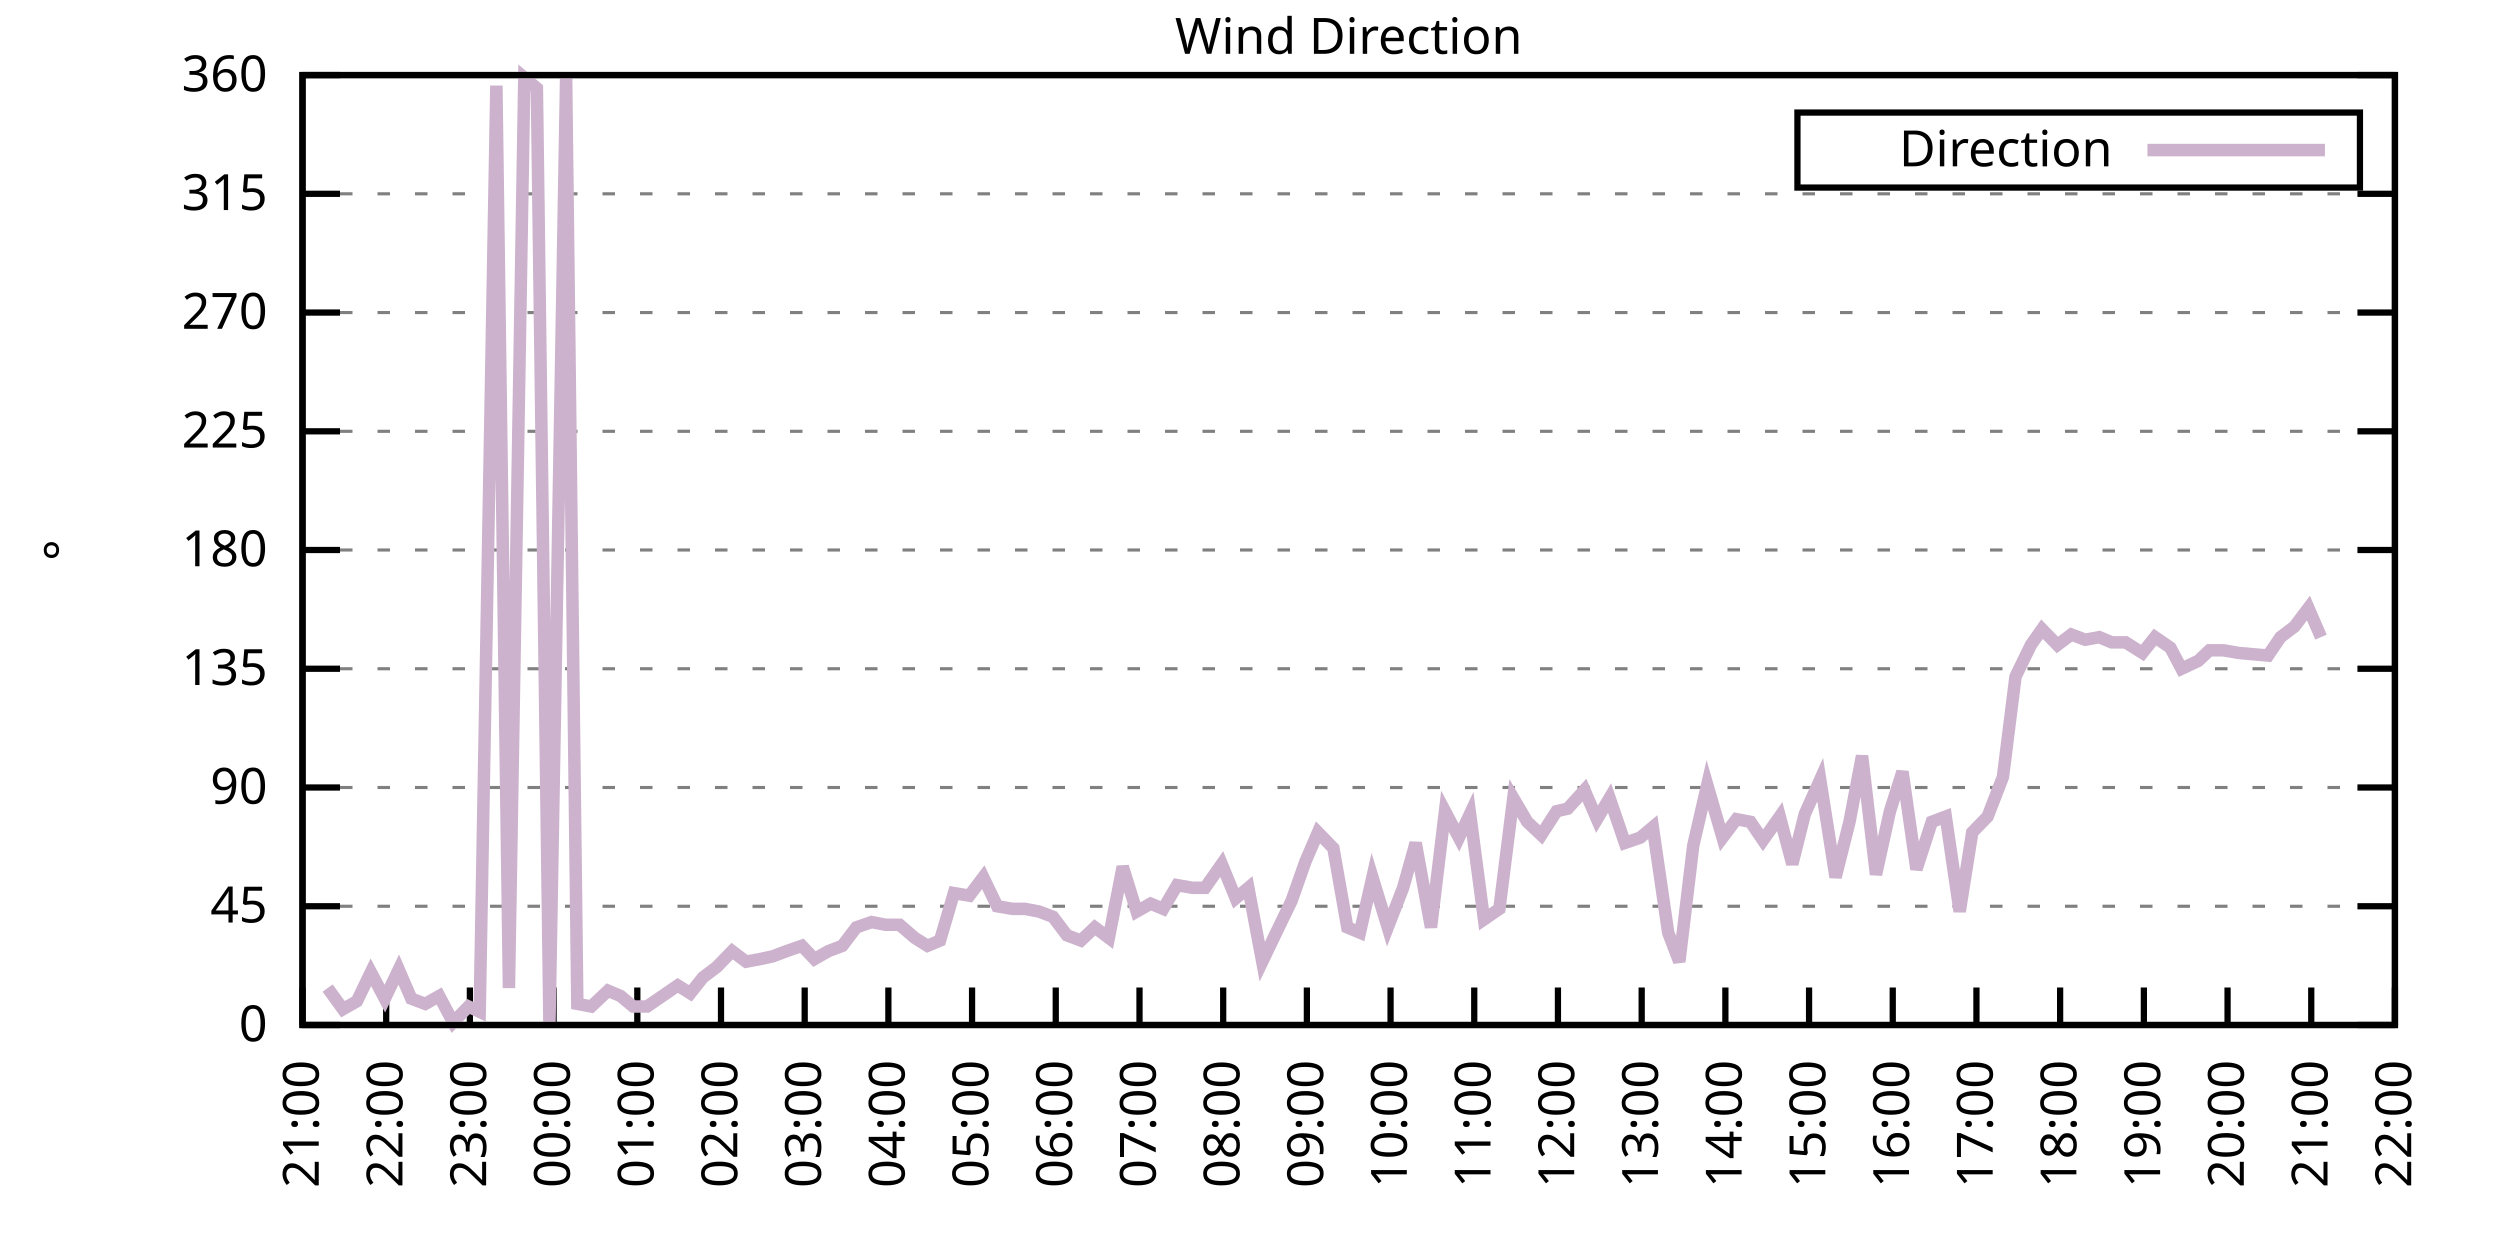
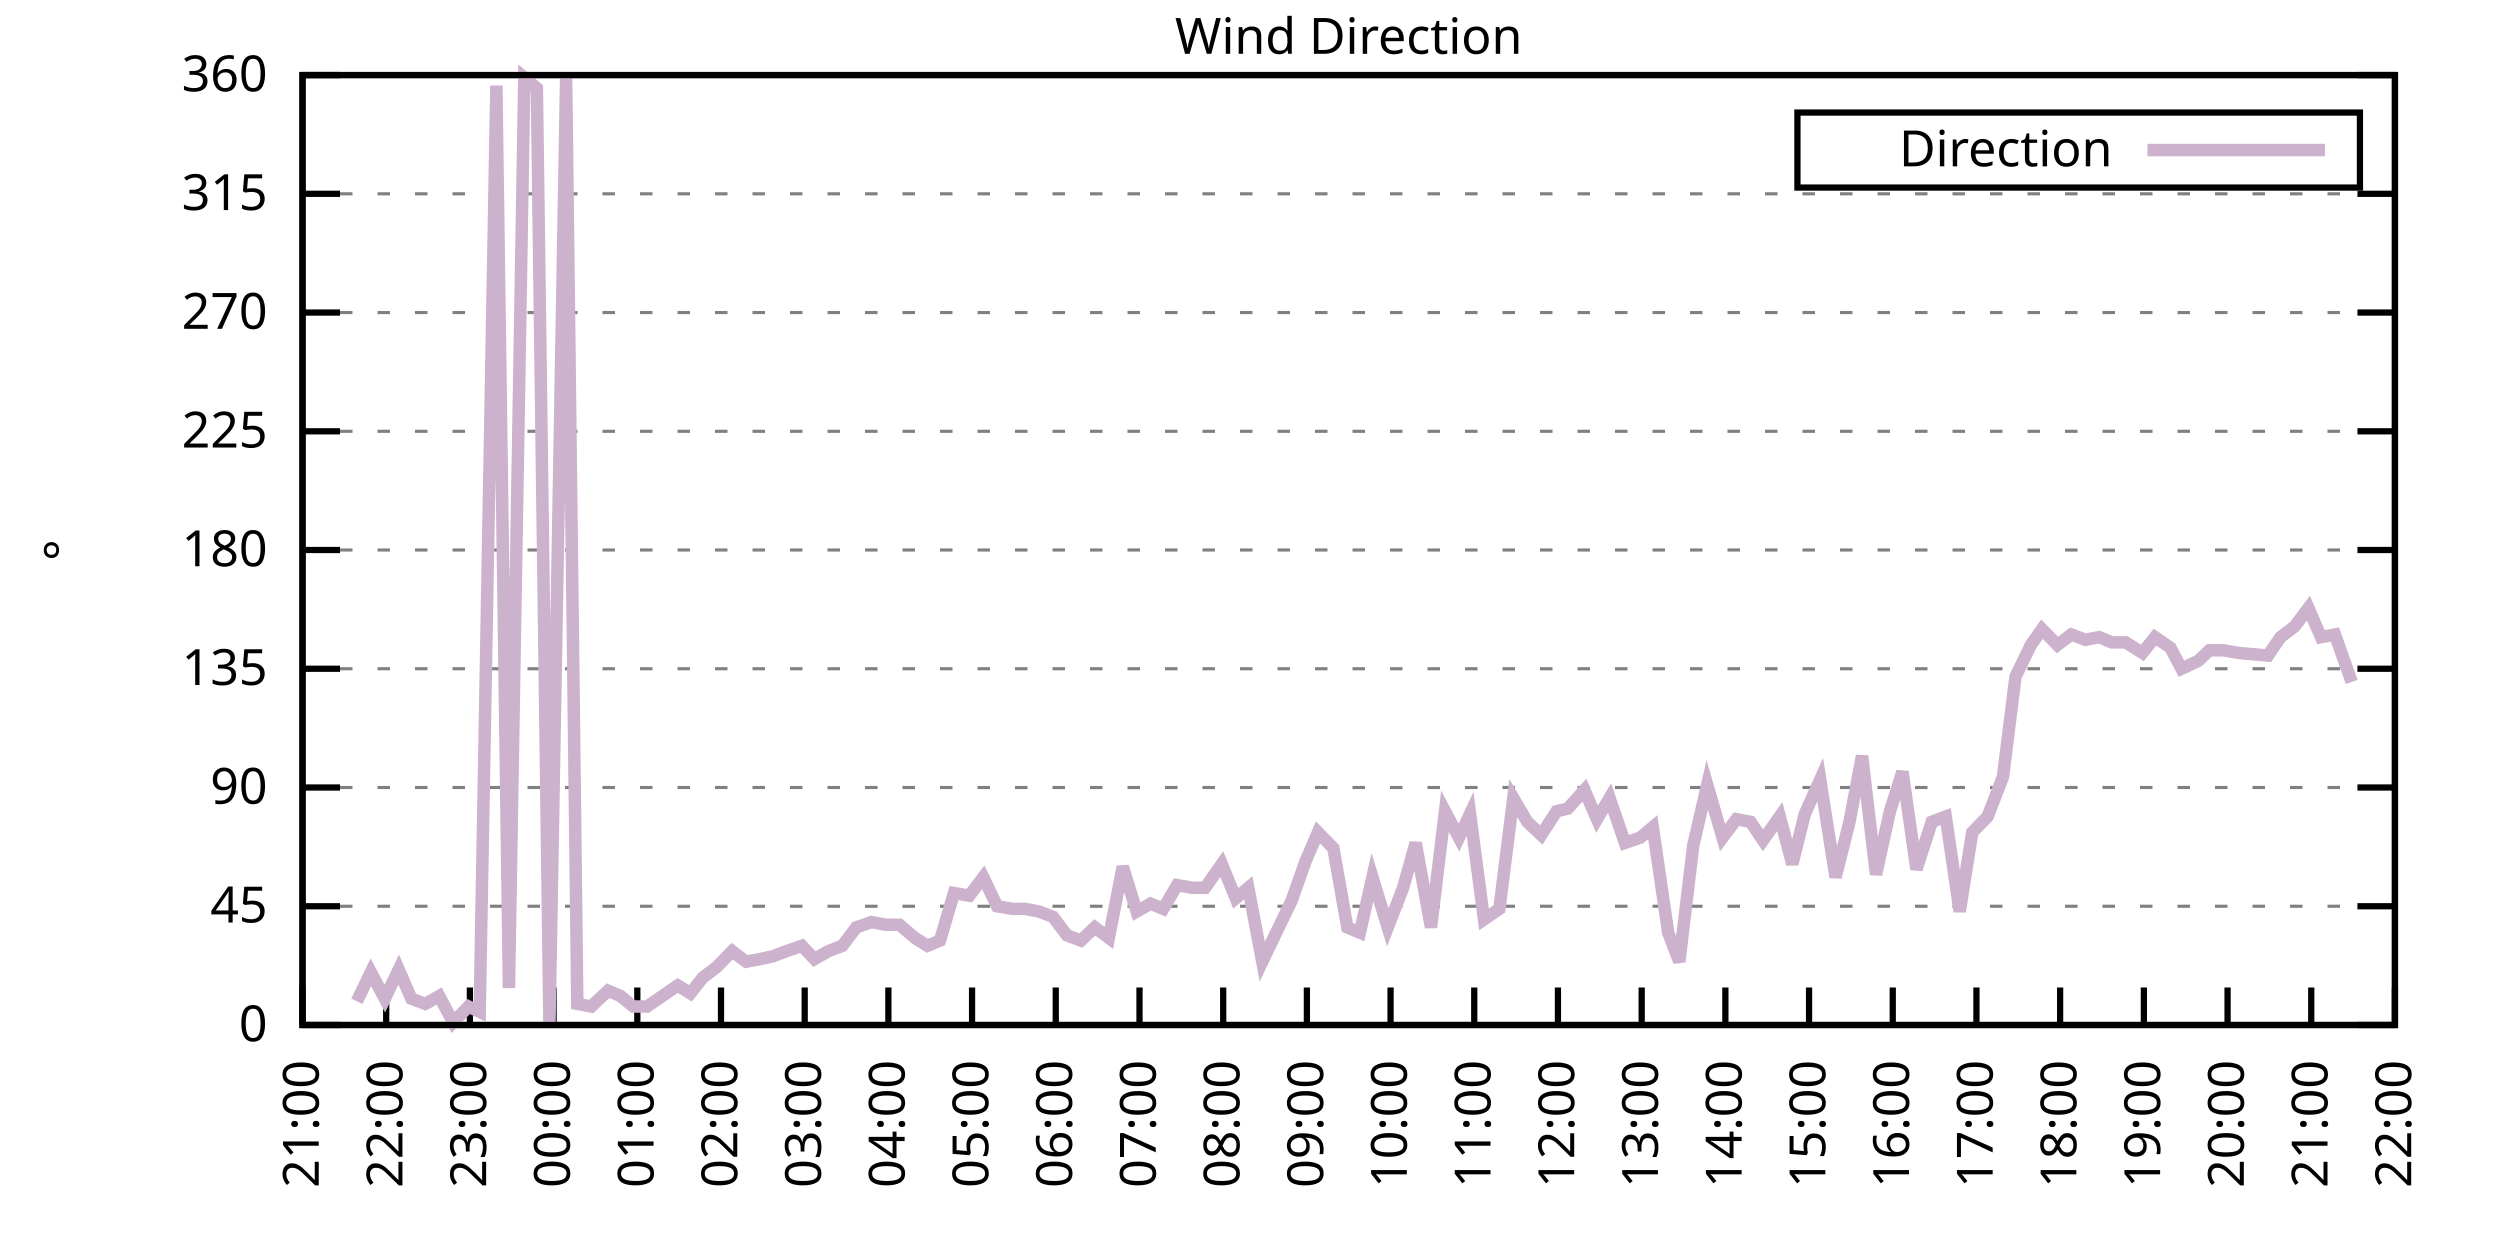
<svg xmlns="http://www.w3.org/2000/svg" xmlns:xlink="http://www.w3.org/1999/xlink" width="400" height="200" viewBox="0 0 400 200">
  <g id="gnuplot_canvas">
    <rect x="0" y="0" width="400" height="200" fill="none" />
    <defs>
      <circle id="gpDot" r="0.5" stroke-width="0.5" stroke="currentColor" />
      <path id="gpPt0" stroke-width="0.333" stroke="currentColor" d="M-1,0 h2 M0,-1 v2" />
      <path id="gpPt1" stroke-width="0.333" stroke="currentColor" d="M-1,-1 L1,1 M1,-1 L-1,1" />
      <path id="gpPt2" stroke-width="0.333" stroke="currentColor" d="M-1,0 L1,0 M0,-1 L0,1 M-1,-1 L1,1 M-1,1 L1,-1" />
      <rect id="gpPt3" stroke-width="0.333" stroke="currentColor" x="-1" y="-1" width="2" height="2" />
      <rect id="gpPt4" stroke-width="0.333" stroke="currentColor" fill="currentColor" x="-1" y="-1" width="2" height="2" />
      <circle id="gpPt5" stroke-width="0.333" stroke="currentColor" cx="0" cy="0" r="1" />
      <use xlink:href="#gpPt5" id="gpPt6" fill="currentColor" stroke="none" />
      <path id="gpPt7" stroke-width="0.333" stroke="currentColor" d="M0,-1.33 L-1.33,0.67 L1.33,0.67 z" />
      <use xlink:href="#gpPt7" id="gpPt8" fill="currentColor" stroke="none" />
      <use xlink:href="#gpPt7" id="gpPt9" stroke="currentColor" transform="rotate(180)" />
      <use xlink:href="#gpPt9" id="gpPt10" fill="currentColor" stroke="none" />
      <use xlink:href="#gpPt3" id="gpPt11" stroke="currentColor" transform="rotate(45)" />
      <use xlink:href="#gpPt11" id="gpPt12" fill="currentColor" stroke="none" />
      <path id="gpPt13" stroke-width="0.333" stroke="currentColor" d="M0,1.330 L1.265,0.411 L0.782,-1.067 L-0.782,-1.076 L-1.265,0.411 z" />
      <use xlink:href="#gpPt13" id="gpPt14" fill="currentColor" stroke="none" />
      <filter id="textbox" filterUnits="objectBoundingBox" x="0" y="0" height="1" width="1">
        <feFlood flood-color="white" flood-opacity="1" result="bgnd" />
        <feComposite in="SourceGraphic" in2="bgnd" operator="atop" />
      </filter>
      <filter id="greybox" filterUnits="objectBoundingBox" x="0" y="0" height="1" width="1">
        <feFlood flood-color="lightgrey" flood-opacity="1" result="grey" />
        <feComposite in="SourceGraphic" in2="grey" operator="atop" />
      </filter>
    </defs>
    <g fill="none" color="white" stroke="currentColor" stroke-width="1.00" stroke-linecap="butt" stroke-linejoin="miter">
</g>
    <g fill="none" color="black" stroke="currentColor" stroke-width="1.00" stroke-linecap="butt" stroke-linejoin="miter">
      <g stroke="none" shape-rendering="crispEdges">
        <polygon fill="rgb(255, 255, 255)" points="48.40,164.00 383.18,164.00 383.18,12.02 48.40,12.02 " />
      </g>
    </g>
    <g fill="none" color="black" stroke="currentColor" stroke-width="1.00" stroke-linecap="butt" stroke-linejoin="miter">
</g>
    <g fill="none" color="black" stroke="black" stroke-width="0.50" stroke-linecap="butt" stroke-linejoin="miter">
</g>
    <g fill="none" color="gray" stroke="currentColor" stroke-width="0.50" stroke-linecap="butt" stroke-linejoin="miter">
      <path stroke="gray" stroke-dasharray="2,4" class="gridline" d="M48.40,164.00 L383.19,164.00  " />
    </g>
    <g fill="none" color="gray" stroke="gray" stroke-width="1.00" stroke-linecap="butt" stroke-linejoin="miter">
</g>
    <g fill="none" color="black" stroke="currentColor" stroke-width="1.00" stroke-linecap="butt" stroke-linejoin="miter">
      <path stroke="black" d="M48.40,164.00 L54.40,164.00 M383.19,164.00 L377.19,164.00  " />
      <g transform="translate(42.80,166.60)" stroke="none" fill="black" font-family="Sans" font-size="8.00" text-anchor="end">
        <text>
          <tspan font-family="Sans"> 0</tspan>
        </text>
      </g>
    </g>
    <g fill="none" color="black" stroke="currentColor" stroke-width="1.00" stroke-linecap="butt" stroke-linejoin="miter">
</g>
    <g fill="none" color="black" stroke="black" stroke-width="0.50" stroke-linecap="butt" stroke-linejoin="miter">
</g>
    <g fill="none" color="gray" stroke="currentColor" stroke-width="0.50" stroke-linecap="butt" stroke-linejoin="miter">
      <path stroke="gray" stroke-dasharray="2,4" class="gridline" d="M48.40,145.00 L383.19,145.00  " />
    </g>
    <g fill="none" color="gray" stroke="gray" stroke-width="1.00" stroke-linecap="butt" stroke-linejoin="miter">
</g>
    <g fill="none" color="black" stroke="currentColor" stroke-width="1.00" stroke-linecap="butt" stroke-linejoin="miter">
      <path stroke="black" d="M48.40,145.00 L54.40,145.00 M383.19,145.00 L377.19,145.00  " />
      <g transform="translate(42.80,147.60)" stroke="none" fill="black" font-family="Sans" font-size="8.00" text-anchor="end">
        <text>
          <tspan font-family="Sans"> 45</tspan>
        </text>
      </g>
    </g>
    <g fill="none" color="black" stroke="currentColor" stroke-width="1.00" stroke-linecap="butt" stroke-linejoin="miter">
</g>
    <g fill="none" color="black" stroke="black" stroke-width="0.50" stroke-linecap="butt" stroke-linejoin="miter">
</g>
    <g fill="none" color="gray" stroke="currentColor" stroke-width="0.50" stroke-linecap="butt" stroke-linejoin="miter">
      <path stroke="gray" stroke-dasharray="2,4" class="gridline" d="M48.40,126.00 L383.19,126.00  " />
    </g>
    <g fill="none" color="gray" stroke="gray" stroke-width="1.00" stroke-linecap="butt" stroke-linejoin="miter">
</g>
    <g fill="none" color="black" stroke="currentColor" stroke-width="1.00" stroke-linecap="butt" stroke-linejoin="miter">
      <path stroke="black" d="M48.40,126.00 L54.40,126.00 M383.19,126.00 L377.19,126.00  " />
      <g transform="translate(42.80,128.60)" stroke="none" fill="black" font-family="Sans" font-size="8.00" text-anchor="end">
        <text>
          <tspan font-family="Sans"> 90</tspan>
        </text>
      </g>
    </g>
    <g fill="none" color="black" stroke="currentColor" stroke-width="1.00" stroke-linecap="butt" stroke-linejoin="miter">
</g>
    <g fill="none" color="black" stroke="black" stroke-width="0.50" stroke-linecap="butt" stroke-linejoin="miter">
</g>
    <g fill="none" color="gray" stroke="currentColor" stroke-width="0.50" stroke-linecap="butt" stroke-linejoin="miter">
      <path stroke="gray" stroke-dasharray="2,4" class="gridline" d="M48.40,107.00 L383.19,107.00  " />
    </g>
    <g fill="none" color="gray" stroke="gray" stroke-width="1.00" stroke-linecap="butt" stroke-linejoin="miter">
</g>
    <g fill="none" color="black" stroke="currentColor" stroke-width="1.00" stroke-linecap="butt" stroke-linejoin="miter">
      <path stroke="black" d="M48.40,107.00 L54.40,107.00 M383.19,107.00 L377.19,107.00  " />
      <g transform="translate(42.80,109.60)" stroke="none" fill="black" font-family="Sans" font-size="8.00" text-anchor="end">
        <text>
          <tspan font-family="Sans"> 135</tspan>
        </text>
      </g>
    </g>
    <g fill="none" color="black" stroke="currentColor" stroke-width="1.00" stroke-linecap="butt" stroke-linejoin="miter">
</g>
    <g fill="none" color="black" stroke="black" stroke-width="0.50" stroke-linecap="butt" stroke-linejoin="miter">
</g>
    <g fill="none" color="gray" stroke="currentColor" stroke-width="0.50" stroke-linecap="butt" stroke-linejoin="miter">
      <path stroke="gray" stroke-dasharray="2,4" class="gridline" d="M48.40,88.00 L383.19,88.00  " />
    </g>
    <g fill="none" color="gray" stroke="gray" stroke-width="1.00" stroke-linecap="butt" stroke-linejoin="miter">
</g>
    <g fill="none" color="black" stroke="currentColor" stroke-width="1.00" stroke-linecap="butt" stroke-linejoin="miter">
      <path stroke="black" d="M48.40,88.00 L54.40,88.00 M383.19,88.00 L377.19,88.00  " />
      <g transform="translate(42.80,90.60)" stroke="none" fill="black" font-family="Sans" font-size="8.00" text-anchor="end">
        <text>
          <tspan font-family="Sans"> 180</tspan>
        </text>
      </g>
    </g>
    <g fill="none" color="black" stroke="currentColor" stroke-width="1.00" stroke-linecap="butt" stroke-linejoin="miter">
</g>
    <g fill="none" color="black" stroke="black" stroke-width="0.50" stroke-linecap="butt" stroke-linejoin="miter">
</g>
    <g fill="none" color="gray" stroke="currentColor" stroke-width="0.50" stroke-linecap="butt" stroke-linejoin="miter">
      <path stroke="gray" stroke-dasharray="2,4" class="gridline" d="M48.40,69.01 L383.19,69.01  " />
    </g>
    <g fill="none" color="gray" stroke="gray" stroke-width="1.00" stroke-linecap="butt" stroke-linejoin="miter">
</g>
    <g fill="none" color="black" stroke="currentColor" stroke-width="1.00" stroke-linecap="butt" stroke-linejoin="miter">
      <path stroke="black" d="M48.40,69.01 L54.40,69.01 M383.19,69.01 L377.19,69.01  " />
      <g transform="translate(42.80,71.61)" stroke="none" fill="black" font-family="Sans" font-size="8.00" text-anchor="end">
        <text>
          <tspan font-family="Sans"> 225</tspan>
        </text>
      </g>
    </g>
    <g fill="none" color="black" stroke="currentColor" stroke-width="1.00" stroke-linecap="butt" stroke-linejoin="miter">
</g>
    <g fill="none" color="black" stroke="black" stroke-width="0.50" stroke-linecap="butt" stroke-linejoin="miter">
</g>
    <g fill="none" color="gray" stroke="currentColor" stroke-width="0.50" stroke-linecap="butt" stroke-linejoin="miter">
      <path stroke="gray" stroke-dasharray="2,4" class="gridline" d="M48.40,50.01 L383.19,50.01  " />
    </g>
    <g fill="none" color="gray" stroke="gray" stroke-width="1.00" stroke-linecap="butt" stroke-linejoin="miter">
</g>
    <g fill="none" color="black" stroke="currentColor" stroke-width="1.00" stroke-linecap="butt" stroke-linejoin="miter">
      <path stroke="black" d="M48.40,50.01 L54.40,50.01 M383.19,50.01 L377.19,50.01  " />
      <g transform="translate(42.80,52.61)" stroke="none" fill="black" font-family="Sans" font-size="8.00" text-anchor="end">
        <text>
          <tspan font-family="Sans"> 270</tspan>
        </text>
      </g>
    </g>
    <g fill="none" color="black" stroke="currentColor" stroke-width="1.00" stroke-linecap="butt" stroke-linejoin="miter">
</g>
    <g fill="none" color="black" stroke="black" stroke-width="0.50" stroke-linecap="butt" stroke-linejoin="miter">
</g>
    <g fill="none" color="gray" stroke="currentColor" stroke-width="0.50" stroke-linecap="butt" stroke-linejoin="miter">
      <path stroke="gray" stroke-dasharray="2,4" class="gridline" d="M48.40,31.01 L383.19,31.01  " />
    </g>
    <g fill="none" color="gray" stroke="gray" stroke-width="1.00" stroke-linecap="butt" stroke-linejoin="miter">
</g>
    <g fill="none" color="black" stroke="currentColor" stroke-width="1.00" stroke-linecap="butt" stroke-linejoin="miter">
      <path stroke="black" d="M48.40,31.01 L54.40,31.01 M383.19,31.01 L377.19,31.01  " />
      <g transform="translate(42.80,33.61)" stroke="none" fill="black" font-family="Sans" font-size="8.00" text-anchor="end">
        <text>
          <tspan font-family="Sans"> 315</tspan>
        </text>
      </g>
    </g>
    <g fill="none" color="black" stroke="currentColor" stroke-width="1.00" stroke-linecap="butt" stroke-linejoin="miter">
</g>
    <g fill="none" color="black" stroke="black" stroke-width="0.50" stroke-linecap="butt" stroke-linejoin="miter">
</g>
    <g fill="none" color="gray" stroke="currentColor" stroke-width="0.50" stroke-linecap="butt" stroke-linejoin="miter">
      <path stroke="gray" stroke-dasharray="2,4" class="gridline" d="M48.40,12.01 L383.19,12.01  " />
    </g>
    <g fill="none" color="gray" stroke="gray" stroke-width="1.00" stroke-linecap="butt" stroke-linejoin="miter">
</g>
    <g fill="none" color="black" stroke="currentColor" stroke-width="1.00" stroke-linecap="butt" stroke-linejoin="miter">
      <path stroke="black" d="M48.40,12.01 L54.40,12.01 M383.19,12.01 L377.19,12.01  " />
      <g transform="translate(42.80,14.61)" stroke="none" fill="black" font-family="Sans" font-size="8.00" text-anchor="end">
        <text>
          <tspan font-family="Sans"> 360</tspan>
        </text>
      </g>
    </g>
    <g fill="none" color="black" stroke="currentColor" stroke-width="1.00" stroke-linecap="butt" stroke-linejoin="miter">
      <path stroke="black" d="M48.40,164.00 L48.40,158.00  " />
      <g transform="translate(51.00,169.60) rotate(270.00)" stroke="none" fill="black" font-family="Sans" font-size="8.00" text-anchor="end">
        <text>
          <tspan font-family="Sans">21:00</tspan>
        </text>
      </g>
    </g>
    <g fill="none" color="black" stroke="currentColor" stroke-width="1.00" stroke-linecap="butt" stroke-linejoin="miter">
      <path stroke="black" d="M61.79,164.00 L61.79,158.00  " />
      <g transform="translate(64.39,169.60) rotate(270.00)" stroke="none" fill="black" font-family="Sans" font-size="8.00" text-anchor="end">
        <text>
          <tspan font-family="Sans">22:00</tspan>
        </text>
      </g>
    </g>
    <g fill="none" color="black" stroke="currentColor" stroke-width="1.00" stroke-linecap="butt" stroke-linejoin="miter">
      <path stroke="black" d="M75.18,164.00 L75.18,158.00  " />
      <g transform="translate(77.78,169.60) rotate(270.00)" stroke="none" fill="black" font-family="Sans" font-size="8.00" text-anchor="end">
        <text>
          <tspan font-family="Sans">23:00</tspan>
        </text>
      </g>
    </g>
    <g fill="none" color="black" stroke="currentColor" stroke-width="1.00" stroke-linecap="butt" stroke-linejoin="miter">
      <path stroke="black" d="M88.57,164.00 L88.57,158.00  " />
      <g transform="translate(91.17,169.60) rotate(270.00)" stroke="none" fill="black" font-family="Sans" font-size="8.00" text-anchor="end">
        <text>
          <tspan font-family="Sans">00:00</tspan>
        </text>
      </g>
    </g>
    <g fill="none" color="black" stroke="currentColor" stroke-width="1.00" stroke-linecap="butt" stroke-linejoin="miter">
      <path stroke="black" d="M101.97,164.00 L101.97,158.00  " />
      <g transform="translate(104.57,169.60) rotate(270.00)" stroke="none" fill="black" font-family="Sans" font-size="8.00" text-anchor="end">
        <text>
          <tspan font-family="Sans">01:00</tspan>
        </text>
      </g>
    </g>
    <g fill="none" color="black" stroke="currentColor" stroke-width="1.00" stroke-linecap="butt" stroke-linejoin="miter">
      <path stroke="black" d="M115.36,164.00 L115.36,158.00  " />
      <g transform="translate(117.96,169.60) rotate(270.00)" stroke="none" fill="black" font-family="Sans" font-size="8.00" text-anchor="end">
        <text>
          <tspan font-family="Sans">02:00</tspan>
        </text>
      </g>
    </g>
    <g fill="none" color="black" stroke="currentColor" stroke-width="1.00" stroke-linecap="butt" stroke-linejoin="miter">
      <path stroke="black" d="M128.75,164.00 L128.75,158.00  " />
      <g transform="translate(131.35,169.60) rotate(270.00)" stroke="none" fill="black" font-family="Sans" font-size="8.00" text-anchor="end">
        <text>
          <tspan font-family="Sans">03:00</tspan>
        </text>
      </g>
    </g>
    <g fill="none" color="black" stroke="currentColor" stroke-width="1.00" stroke-linecap="butt" stroke-linejoin="miter">
      <path stroke="black" d="M142.14,164.00 L142.14,158.00  " />
      <g transform="translate(144.74,169.60) rotate(270.00)" stroke="none" fill="black" font-family="Sans" font-size="8.00" text-anchor="end">
        <text>
          <tspan font-family="Sans">04:00</tspan>
        </text>
      </g>
    </g>
    <g fill="none" color="black" stroke="currentColor" stroke-width="1.00" stroke-linecap="butt" stroke-linejoin="miter">
      <path stroke="black" d="M155.53,164.00 L155.53,158.00  " />
      <g transform="translate(158.13,169.60) rotate(270.00)" stroke="none" fill="black" font-family="Sans" font-size="8.00" text-anchor="end">
        <text>
          <tspan font-family="Sans">05:00</tspan>
        </text>
      </g>
    </g>
    <g fill="none" color="black" stroke="currentColor" stroke-width="1.00" stroke-linecap="butt" stroke-linejoin="miter">
      <path stroke="black" d="M168.92,164.00 L168.92,158.00  " />
      <g transform="translate(171.52,169.60) rotate(270.00)" stroke="none" fill="black" font-family="Sans" font-size="8.00" text-anchor="end">
        <text>
          <tspan font-family="Sans">06:00</tspan>
        </text>
      </g>
    </g>
    <g fill="none" color="black" stroke="currentColor" stroke-width="1.00" stroke-linecap="butt" stroke-linejoin="miter">
      <path stroke="black" d="M182.32,164.00 L182.32,158.00  " />
      <g transform="translate(184.92,169.60) rotate(270.00)" stroke="none" fill="black" font-family="Sans" font-size="8.00" text-anchor="end">
        <text>
          <tspan font-family="Sans">07:00</tspan>
        </text>
      </g>
    </g>
    <g fill="none" color="black" stroke="currentColor" stroke-width="1.00" stroke-linecap="butt" stroke-linejoin="miter">
      <path stroke="black" d="M195.71,164.00 L195.71,158.00  " />
      <g transform="translate(198.31,169.60) rotate(270.00)" stroke="none" fill="black" font-family="Sans" font-size="8.00" text-anchor="end">
        <text>
          <tspan font-family="Sans">08:00</tspan>
        </text>
      </g>
    </g>
    <g fill="none" color="black" stroke="currentColor" stroke-width="1.00" stroke-linecap="butt" stroke-linejoin="miter">
      <path stroke="black" d="M209.10,164.00 L209.10,158.00  " />
      <g transform="translate(211.70,169.60) rotate(270.00)" stroke="none" fill="black" font-family="Sans" font-size="8.00" text-anchor="end">
        <text>
          <tspan font-family="Sans">09:00</tspan>
        </text>
      </g>
    </g>
    <g fill="none" color="black" stroke="currentColor" stroke-width="1.00" stroke-linecap="butt" stroke-linejoin="miter">
      <path stroke="black" d="M222.49,164.00 L222.49,158.00  " />
      <g transform="translate(225.09,169.60) rotate(270.00)" stroke="none" fill="black" font-family="Sans" font-size="8.00" text-anchor="end">
        <text>
          <tspan font-family="Sans">10:00</tspan>
        </text>
      </g>
    </g>
    <g fill="none" color="black" stroke="currentColor" stroke-width="1.00" stroke-linecap="butt" stroke-linejoin="miter">
      <path stroke="black" d="M235.88,164.00 L235.88,158.00  " />
      <g transform="translate(238.48,169.60) rotate(270.00)" stroke="none" fill="black" font-family="Sans" font-size="8.00" text-anchor="end">
        <text>
          <tspan font-family="Sans">11:00</tspan>
        </text>
      </g>
    </g>
    <g fill="none" color="black" stroke="currentColor" stroke-width="1.00" stroke-linecap="butt" stroke-linejoin="miter">
      <path stroke="black" d="M249.27,164.00 L249.27,158.00  " />
      <g transform="translate(251.87,169.60) rotate(270.00)" stroke="none" fill="black" font-family="Sans" font-size="8.00" text-anchor="end">
        <text>
          <tspan font-family="Sans">12:00</tspan>
        </text>
      </g>
    </g>
    <g fill="none" color="black" stroke="currentColor" stroke-width="1.00" stroke-linecap="butt" stroke-linejoin="miter">
      <path stroke="black" d="M262.67,164.00 L262.67,158.00  " />
      <g transform="translate(265.27,169.60) rotate(270.00)" stroke="none" fill="black" font-family="Sans" font-size="8.00" text-anchor="end">
        <text>
          <tspan font-family="Sans">13:00</tspan>
        </text>
      </g>
    </g>
    <g fill="none" color="black" stroke="currentColor" stroke-width="1.00" stroke-linecap="butt" stroke-linejoin="miter">
      <path stroke="black" d="M276.06,164.00 L276.06,158.00  " />
      <g transform="translate(278.66,169.60) rotate(270.00)" stroke="none" fill="black" font-family="Sans" font-size="8.00" text-anchor="end">
        <text>
          <tspan font-family="Sans">14:00</tspan>
        </text>
      </g>
    </g>
    <g fill="none" color="black" stroke="currentColor" stroke-width="1.00" stroke-linecap="butt" stroke-linejoin="miter">
      <path stroke="black" d="M289.45,164.00 L289.45,158.00  " />
      <g transform="translate(292.05,169.60) rotate(270.00)" stroke="none" fill="black" font-family="Sans" font-size="8.00" text-anchor="end">
        <text>
          <tspan font-family="Sans">15:00</tspan>
        </text>
      </g>
    </g>
    <g fill="none" color="black" stroke="currentColor" stroke-width="1.00" stroke-linecap="butt" stroke-linejoin="miter">
      <path stroke="black" d="M302.84,164.00 L302.84,158.00  " />
      <g transform="translate(305.44,169.60) rotate(270.00)" stroke="none" fill="black" font-family="Sans" font-size="8.00" text-anchor="end">
        <text>
          <tspan font-family="Sans">16:00</tspan>
        </text>
      </g>
    </g>
    <g fill="none" color="black" stroke="currentColor" stroke-width="1.00" stroke-linecap="butt" stroke-linejoin="miter">
      <path stroke="black" d="M316.23,164.00 L316.23,158.00  " />
      <g transform="translate(318.83,169.60) rotate(270.00)" stroke="none" fill="black" font-family="Sans" font-size="8.00" text-anchor="end">
        <text>
          <tspan font-family="Sans">17:00</tspan>
        </text>
      </g>
    </g>
    <g fill="none" color="black" stroke="currentColor" stroke-width="1.00" stroke-linecap="butt" stroke-linejoin="miter">
      <path stroke="black" d="M329.62,164.00 L329.62,158.00  " />
      <g transform="translate(332.22,169.60) rotate(270.00)" stroke="none" fill="black" font-family="Sans" font-size="8.00" text-anchor="end">
        <text>
          <tspan font-family="Sans">18:00</tspan>
        </text>
      </g>
    </g>
    <g fill="none" color="black" stroke="currentColor" stroke-width="1.00" stroke-linecap="butt" stroke-linejoin="miter">
      <path stroke="black" d="M343.02,164.00 L343.02,158.00  " />
      <g transform="translate(345.62,169.60) rotate(270.00)" stroke="none" fill="black" font-family="Sans" font-size="8.00" text-anchor="end">
        <text>
          <tspan font-family="Sans">19:00</tspan>
        </text>
      </g>
    </g>
    <g fill="none" color="black" stroke="currentColor" stroke-width="1.00" stroke-linecap="butt" stroke-linejoin="miter">
      <path stroke="black" d="M356.41,164.00 L356.41,158.00  " />
      <g transform="translate(359.01,169.60) rotate(270.00)" stroke="none" fill="black" font-family="Sans" font-size="8.00" text-anchor="end">
        <text>
          <tspan font-family="Sans">20:00</tspan>
        </text>
      </g>
    </g>
    <g fill="none" color="black" stroke="currentColor" stroke-width="1.00" stroke-linecap="butt" stroke-linejoin="miter">
      <path stroke="black" d="M369.80,164.00 L369.80,158.00  " />
      <g transform="translate(372.40,169.60) rotate(270.00)" stroke="none" fill="black" font-family="Sans" font-size="8.00" text-anchor="end">
        <text>
          <tspan font-family="Sans">21:00</tspan>
        </text>
      </g>
    </g>
    <g fill="none" color="black" stroke="currentColor" stroke-width="1.00" stroke-linecap="butt" stroke-linejoin="miter">
      <path stroke="black" d="M383.19,164.00 L383.19,158.00  " />
      <g transform="translate(385.79,169.60) rotate(270.00)" stroke="none" fill="black" font-family="Sans" font-size="8.00" text-anchor="end">
        <text>
          <tspan font-family="Sans">22:00</tspan>
        </text>
      </g>
    </g>
    <g fill="none" color="black" stroke="currentColor" stroke-width="1.00" stroke-linecap="butt" stroke-linejoin="miter">
</g>
    <g fill="none" color="black" stroke="currentColor" stroke-width="1.00" stroke-linecap="butt" stroke-linejoin="miter">
      <path stroke="black" d="M48.40,12.01 L48.40,164.00 L383.19,164.00 L383.19,12.01 L48.40,12.01 Z  " />
    </g>
    <g fill="none" color="black" stroke="currentColor" stroke-width="1.00" stroke-linecap="butt" stroke-linejoin="miter">
</g>
    <g fill="none" color="black" stroke="currentColor" stroke-width="1.00" stroke-linecap="butt" stroke-linejoin="miter">
      <path stroke="black" d="M287.59,30.01 L287.59,18.01 L377.59,18.01 L377.59,30.01 L287.59,30.01 Z  " />
    </g>
    <g id="Wind_direction_plot_1">
      <g fill="none" color="white" stroke="black" stroke-width="2.00" stroke-linecap="butt" stroke-linejoin="miter">
</g>
      <g fill="none" color="black" stroke="currentColor" stroke-width="2.00" stroke-linecap="butt" stroke-linejoin="miter">
        <g transform="translate(337.99,26.61)" stroke="none" fill="black" font-family="Sans" font-size="8.00" text-anchor="end">
          <text>
            <tspan font-family="Sans">Direction</tspan>
          </text>
        </g>
      </g>
      <g fill="none" color="black" stroke="currentColor" stroke-width="2.00" stroke-linecap="butt" stroke-linejoin="miter">
-         <path stroke="rgb(204, 178, 204)" d="M343.59,24.01 L371.99,24.01 M52.42,158.09 L54.87,161.47 L57.10,160.20 L59.34,155.56 L61.57,159.78 L63.80,155.13   L65.81,159.78 L68.04,160.62 L70.27,159.36 L72.50,163.58 L74.96,161.04 L76.75,161.89 L79.42,13.70 L81.43,158.09   L83.89,12.43 L85.90,14.12 L87.91,164.00 L90.58,12.43 L92.37,160.62 L94.60,161.04 L97.28,158.51 L99.29,159.36   L101.30,161.04 L103.53,161.04 L105.98,159.36 L108.44,157.67 L110.45,158.93 L112.46,156.40 L114.69,154.71 L117.14,152.18   L119.38,153.87 L121.61,153.45 L123.62,153.02 L125.85,152.18 L128.30,151.33 L130.31,153.45 L132.54,152.18 L134.78,151.33   L137.01,148.38 L139.46,147.53 L141.69,147.96 L143.93,147.96 L146.38,150.07 L148.39,151.33 L150.40,150.49 L152.63,142.89   L155.09,143.31 L157.32,140.36 L159.55,145.00 L162.01,145.42 L164.01,145.42 L166.25,145.85 L168.48,146.69 L170.71,149.65   L172.94,150.49 L175.17,148.38 L177.41,150.07 L179.64,138.67 L181.87,145.85 L184.10,144.58 L186.11,145.42 L188.34,141.62   L190.80,142.05 L192.81,142.05 L195.48,138.25 L197.72,143.73 L199.73,142.05 L201.96,153.87 L204.19,149.22 L206.64,144.16   L208.88,137.82 L210.88,133.18 L213.34,135.71 L215.57,148.38 L217.58,149.22 L219.59,140.36 L222.04,148.38 L224.50,142.05   L226.51,134.87 L228.96,148.38 L231.20,129.80 L233.43,134.02 L235.21,130.22 L237.44,147.11 L239.90,145.42 L242.13,127.69   L244.36,131.49 L246.60,133.60 L249.05,129.80 L250.84,129.38 L253.51,126.42 L255.52,131.07 L257.53,127.69 L259.99,134.87   L262.44,134.02 L264.45,132.34 L266.91,149.22 L268.69,153.87 L270.92,135.29 L273.16,125.58 L275.61,134.02 L277.84,131.07   L280.07,131.49 L282.08,134.45 L284.76,130.65 L286.77,138.25 L288.78,130.22 L291.23,124.74 L293.69,140.36 L295.92,131.49   L297.93,120.94 L300.16,139.93 L302.39,129.80 L304.40,123.47 L306.63,139.09 L309.09,131.49 L311.32,130.65 L313.55,145.85   L315.56,133.18 L318.02,130.65 L320.47,124.31 L322.48,108.27 L324.94,103.20 L326.72,100.67 L329.18,103.20 L331.41,101.52   L333.64,102.36 L335.87,101.94 L337.88,102.78 L340.11,102.78 L342.79,104.47 L344.80,101.94 L347.26,103.63 L349.04,107.00   L351.72,105.74 L353.51,104.05 L355.74,104.05 L358.19,104.47 L362.88,104.89 L364.89,101.94 L367.12,100.25 L369.35,97.29   L371.36,101.94  " />
+         <path stroke="rgb(204, 178, 204)" d="M343.59,24.01 L371.99,24.01 M57.10,160.20 L59.34,155.56 L61.57,159.78 L63.80,155.13 L65.81,159.78 L68.04,160.62   L70.27,159.36 L72.50,163.58 L74.96,161.04 L76.75,161.89 L79.42,13.70 L81.43,158.09 L83.89,12.43 L85.90,14.12   L87.91,164.00 L90.58,12.43 L92.37,160.62 L94.60,161.04 L97.28,158.51 L99.29,159.36 L101.30,161.04 L103.53,161.04   L105.98,159.36 L108.44,157.67 L110.45,158.93 L112.46,156.40 L114.69,154.71 L117.14,152.18 L119.38,153.87 L121.61,153.45   L123.62,153.02 L125.85,152.18 L128.30,151.33 L130.31,153.45 L132.54,152.18 L134.78,151.33 L137.01,148.38 L139.46,147.53   L141.69,147.96 L143.93,147.96 L146.38,150.07 L148.39,151.33 L150.40,150.49 L152.63,142.89 L155.09,143.31 L157.32,140.36   L159.55,145.00 L162.01,145.42 L164.01,145.42 L166.25,145.85 L168.48,146.69 L170.71,149.65 L172.94,150.49 L175.17,148.38   L177.41,150.07 L179.64,138.67 L181.87,145.85 L184.10,144.58 L186.11,145.42 L188.34,141.62 L190.80,142.05 L192.81,142.05   L195.48,138.25 L197.72,143.73 L199.73,142.05 L201.96,153.87 L204.19,149.22 L206.64,144.16 L208.88,137.82 L210.88,133.18   L213.34,135.71 L215.57,148.38 L217.58,149.22 L219.59,140.36 L222.04,148.38 L224.50,142.05 L226.51,134.87 L228.96,148.38   L231.20,129.80 L233.43,134.02 L235.21,130.22 L237.44,147.11 L239.90,145.42 L242.13,127.69 L244.36,131.49 L246.60,133.60   L249.05,129.80 L250.84,129.38 L253.51,126.42 L255.52,131.07 L257.53,127.69 L259.99,134.87 L262.44,134.02 L264.45,132.34   L266.91,149.22 L268.69,153.87 L270.92,135.29 L273.16,125.58 L275.61,134.02 L277.84,131.07 L280.07,131.49 L282.08,134.45   L284.76,130.65 L286.77,138.25 L288.78,130.22 L291.23,124.74 L293.69,140.36 L295.92,131.49 L297.93,120.94 L300.16,139.93   L302.39,129.80 L304.40,123.47 L306.63,139.09 L309.09,131.49 L311.32,130.65 L313.55,145.85 L315.56,133.18 L318.02,130.65   L320.47,124.31 L322.48,108.27 L324.94,103.20 L326.72,100.67 L329.18,103.20 L331.41,101.52 L333.64,102.36 L335.87,101.94   L337.88,102.78 L340.11,102.78 L342.79,104.47 L344.80,101.94 L347.26,103.63 L349.04,107.00 L351.72,105.74 L353.51,104.05   L355.74,104.05 L358.19,104.47 L362.88,104.89 L364.89,101.94 L367.12,100.25 L369.35,97.29 L371.36,101.94 L373.59,101.52   L376.27,109.11  " />
      </g>
    </g>
    <g fill="none" color="black" stroke="currentColor" stroke-width="2.00" stroke-linecap="butt" stroke-linejoin="miter">
</g>
    <g fill="none" color="black" stroke="black" stroke-width="1.00" stroke-linecap="butt" stroke-linejoin="miter">
</g>
    <g fill="none" color="black" stroke="currentColor" stroke-width="1.00" stroke-linecap="butt" stroke-linejoin="miter">
      <path stroke="black" d="M48.40,12.01 L48.40,164.00 L383.19,164.00 L383.19,12.01 L48.40,12.01 Z  " />
      <g transform="translate(12.80,88.01) rotate(270.00)" stroke="none" fill="black" font-family="Sans" font-size="8.00" text-anchor="middle">
        <text>
          <tspan font-family="Sans">°</tspan>
        </text>
      </g>
    </g>
    <g fill="none" color="black" stroke="currentColor" stroke-width="1.00" stroke-linecap="butt" stroke-linejoin="miter">
</g>
    <g fill="none" color="black" stroke="currentColor" stroke-width="1.00" stroke-linecap="butt" stroke-linejoin="miter">
      <g transform="translate(215.79,8.61)" stroke="none" fill="black" font-family="Sans" font-size="8.00" text-anchor="middle">
        <text>
          <tspan font-family="Sans">Wind Direction</tspan>
        </text>
      </g>
    </g>
    <g fill="none" color="black" stroke="currentColor" stroke-width="1.00" stroke-linecap="butt" stroke-linejoin="miter">
</g>
  </g>
</svg>
